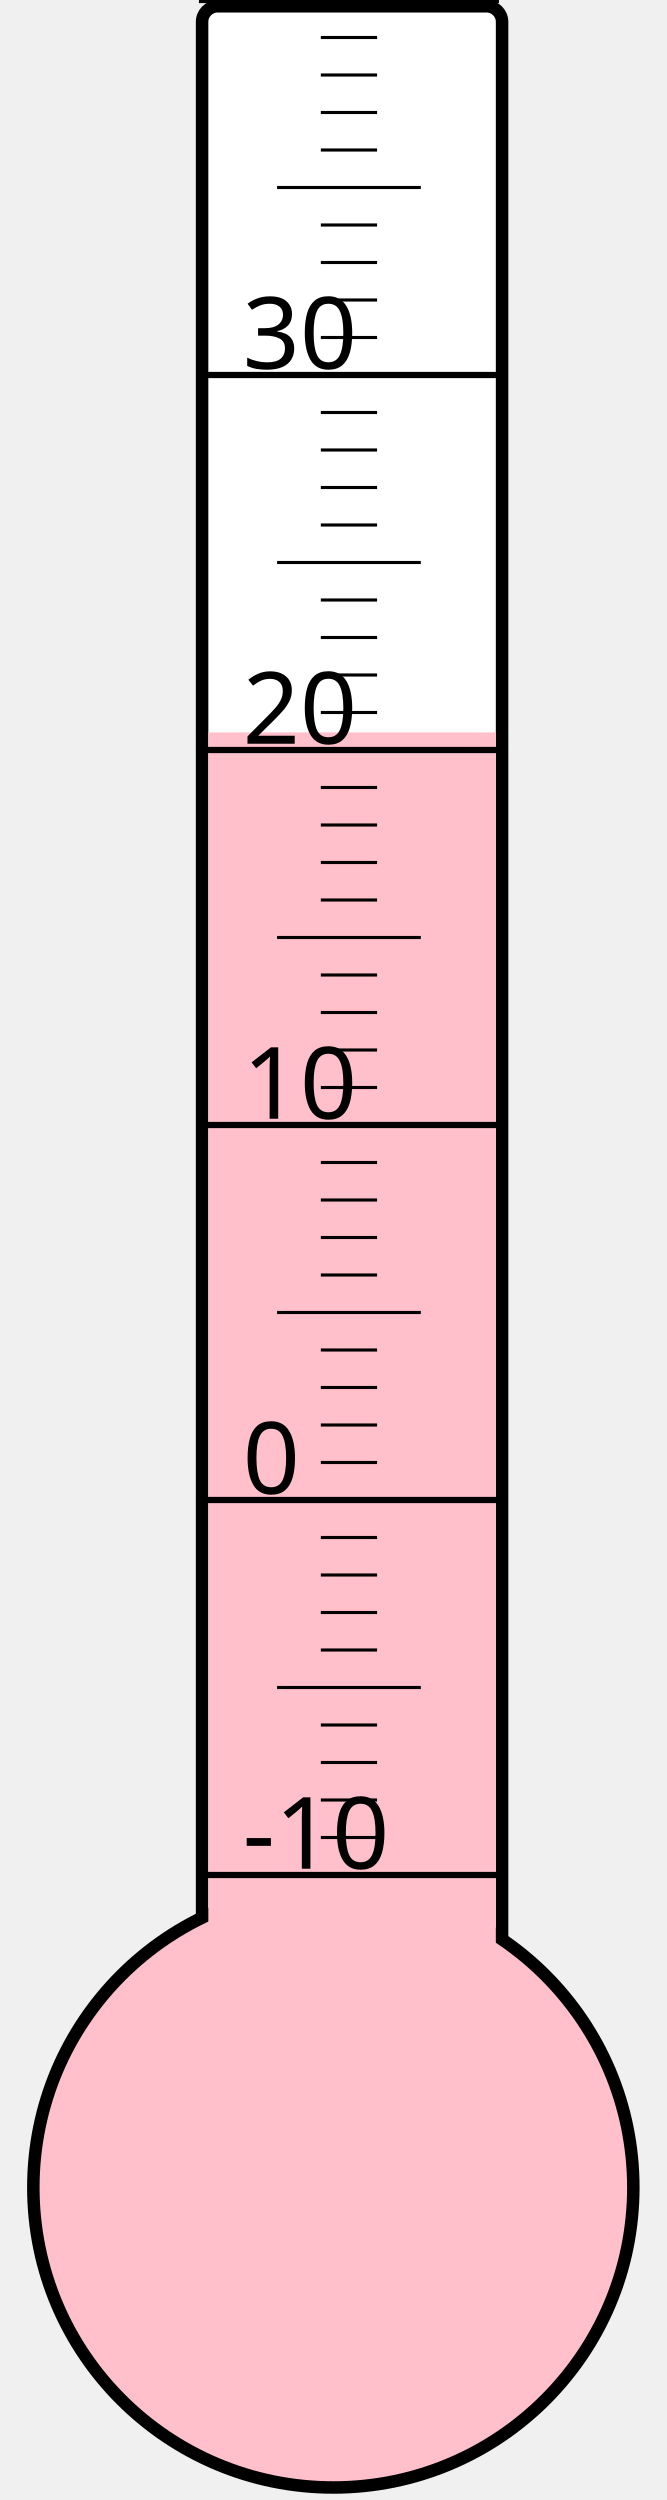
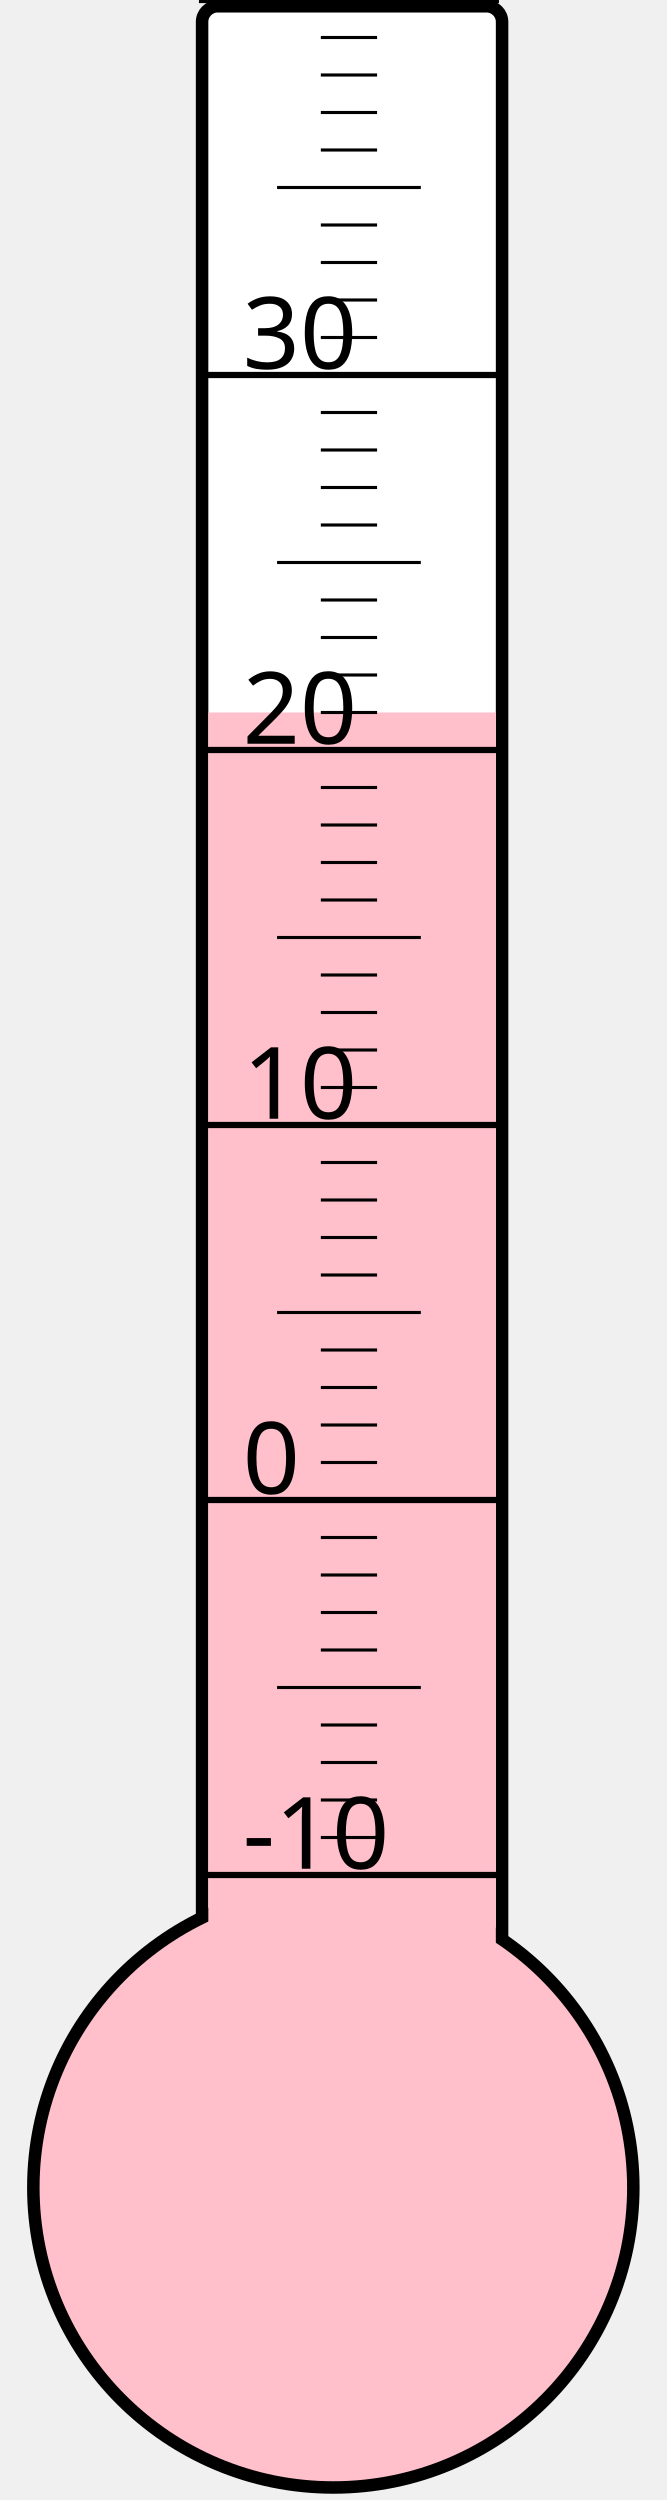
<svg xmlns="http://www.w3.org/2000/svg" width="40px" height="150px" viewBox="0 0 200 800">
  <rect width="200" height="800" x="0" y="0" style="fill: #ffffeb; fill-opacity: 0;" />
  <rect width="96" height="680" x="58" y="2" rx="5" ry="5" style="fill: white; fill-opacity: 1; stroke: black; stroke-width: 4;" />
  <circle cx="100" cy="700" r="96" style="fill: pink; stroke: black; stroke-width: 4;" />
-   <rect width="92" height="465.625" x="60" y="234.375" style="fill: pink; fill-opacity: 1; stroke-width: 0;" />
+   <rect width="92" height="472.0" x="60" y="228.0" style="fill: pink; fill-opacity: 1; stroke-width: 0;" />
  <text x="71" y="598" style="font-family: sans-serif; font-size: 24pt;">-10</text>
  <text x="71" y="478" style="font-family: sans-serif; font-size: 24pt;">0</text>
  <text x="71" y="358" style="font-family: sans-serif; font-size: 24pt;">10</text>
  <text x="71" y="238" style="font-family: sans-serif; font-size: 24pt;">20</text>
  <text x="71" y="118" style="font-family: sans-serif; font-size: 24pt;">30</text>
  <g style="stroke: black;">
    <line x1="57" y1="600" x2="153" y2="600" style="stroke-width: 2;" />
    <line x1="96" y1="588" x2="114" y2="588" style="stroke-width: 1;" />
    <line x1="96" y1="576" x2="114" y2="576" style="stroke-width: 1;" />
    <line x1="96" y1="564" x2="114" y2="564" style="stroke-width: 1;" />
    <line x1="96" y1="552" x2="114" y2="552" style="stroke-width: 1;" />
    <line x1="82" y1="540" x2="128" y2="540" style="stroke-width: 1;" />
    <line x1="96" y1="528" x2="114" y2="528" style="stroke-width: 1;" />
    <line x1="96" y1="516" x2="114" y2="516" style="stroke-width: 1;" />
    <line x1="96" y1="504" x2="114" y2="504" style="stroke-width: 1;" />
    <line x1="96" y1="492" x2="114" y2="492" style="stroke-width: 1;" />
    <line x1="57" y1="480" x2="153" y2="480" style="stroke-width: 2;" />
    <line x1="96" y1="468" x2="114" y2="468" style="stroke-width: 1;" />
    <line x1="96" y1="456" x2="114" y2="456" style="stroke-width: 1;" />
    <line x1="96" y1="444" x2="114" y2="444" style="stroke-width: 1;" />
    <line x1="96" y1="432" x2="114" y2="432" style="stroke-width: 1;" />
    <line x1="82" y1="420" x2="128" y2="420" style="stroke-width: 1;" />
    <line x1="96" y1="408" x2="114" y2="408" style="stroke-width: 1;" />
    <line x1="96" y1="396" x2="114" y2="396" style="stroke-width: 1;" />
    <line x1="96" y1="384" x2="114" y2="384" style="stroke-width: 1;" />
    <line x1="96" y1="372" x2="114" y2="372" style="stroke-width: 1;" />
    <line x1="57" y1="360" x2="153" y2="360" style="stroke-width: 2;" />
    <line x1="96" y1="348" x2="114" y2="348" style="stroke-width: 1;" />
    <line x1="96" y1="336" x2="114" y2="336" style="stroke-width: 1;" />
    <line x1="96" y1="324" x2="114" y2="324" style="stroke-width: 1;" />
    <line x1="96" y1="312" x2="114" y2="312" style="stroke-width: 1;" />
    <line x1="82" y1="300" x2="128" y2="300" style="stroke-width: 1;" />
    <line x1="96" y1="288" x2="114" y2="288" style="stroke-width: 1;" />
    <line x1="96" y1="276" x2="114" y2="276" style="stroke-width: 1;" />
    <line x1="96" y1="264" x2="114" y2="264" style="stroke-width: 1;" />
    <line x1="96" y1="252" x2="114" y2="252" style="stroke-width: 1;" />
    <line x1="57" y1="240" x2="153" y2="240" style="stroke-width: 2;" />
    <line x1="96" y1="228" x2="114" y2="228" style="stroke-width: 1;" />
    <line x1="96" y1="216" x2="114" y2="216" style="stroke-width: 1;" />
    <line x1="96" y1="204" x2="114" y2="204" style="stroke-width: 1;" />
    <line x1="96" y1="192" x2="114" y2="192" style="stroke-width: 1;" />
    <line x1="82" y1="180" x2="128" y2="180" style="stroke-width: 1;" />
    <line x1="96" y1="168" x2="114" y2="168" style="stroke-width: 1;" />
    <line x1="96" y1="156" x2="114" y2="156" style="stroke-width: 1;" />
    <line x1="96" y1="144" x2="114" y2="144" style="stroke-width: 1;" />
    <line x1="96" y1="132" x2="114" y2="132" style="stroke-width: 1;" />
    <line x1="57" y1="120" x2="153" y2="120" style="stroke-width: 2;" />
    <line x1="96" y1="108" x2="114" y2="108" style="stroke-width: 1;" />
    <line x1="96" y1="96" x2="114" y2="96" style="stroke-width: 1;" />
    <line x1="96" y1="84" x2="114" y2="84" style="stroke-width: 1;" />
    <line x1="96" y1="72" x2="114" y2="72" style="stroke-width: 1;" />
    <line x1="82" y1="60" x2="128" y2="60" style="stroke-width: 1;" />
    <line x1="96" y1="48" x2="114" y2="48" style="stroke-width: 1;" />
    <line x1="96" y1="36" x2="114" y2="36" style="stroke-width: 1;" />
    <line x1="96" y1="24" x2="114" y2="24" style="stroke-width: 1;" />
    <line x1="96" y1="12" x2="114" y2="12" style="stroke-width: 1;" />
    <line x1="57" y1="0" x2="153" y2="0" style="stroke-width: 2;" />
  </g>
</svg>
